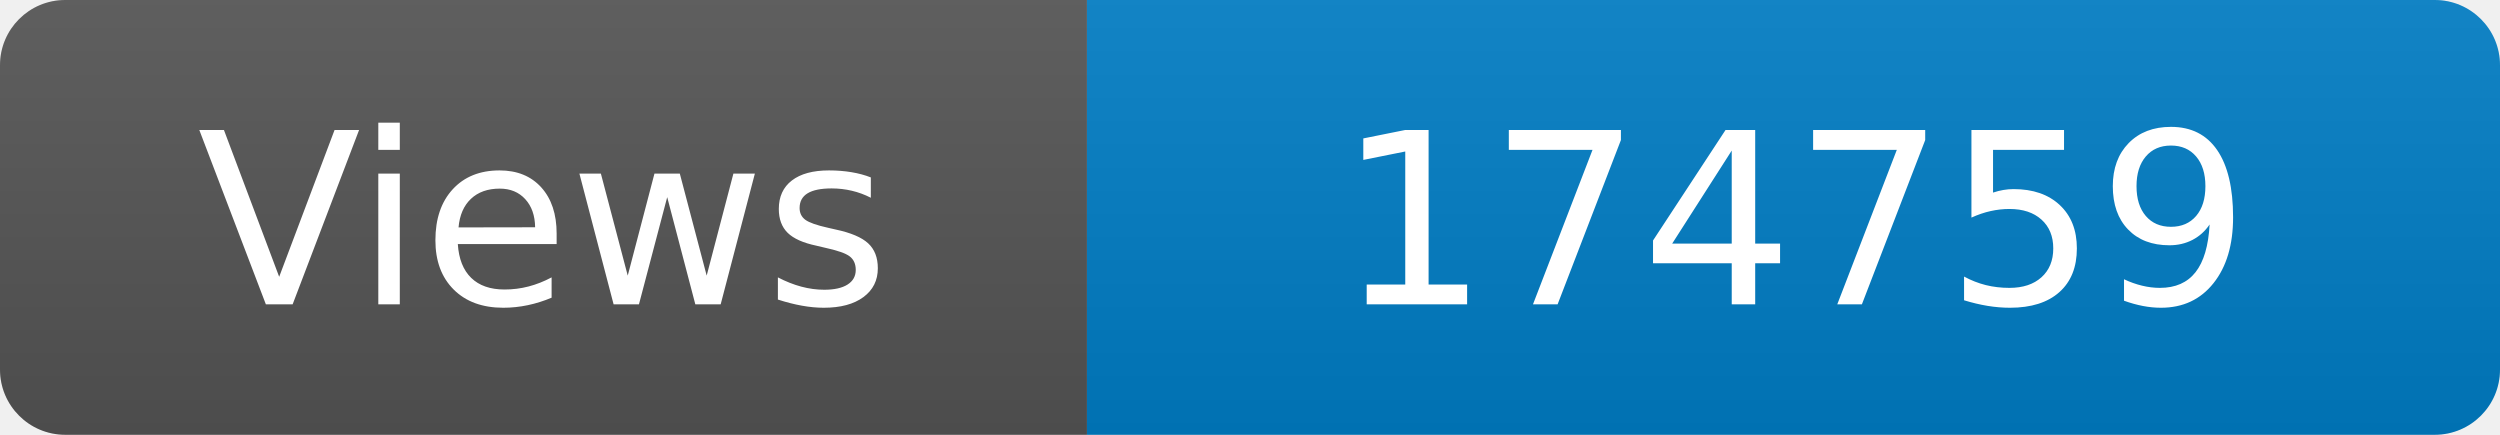
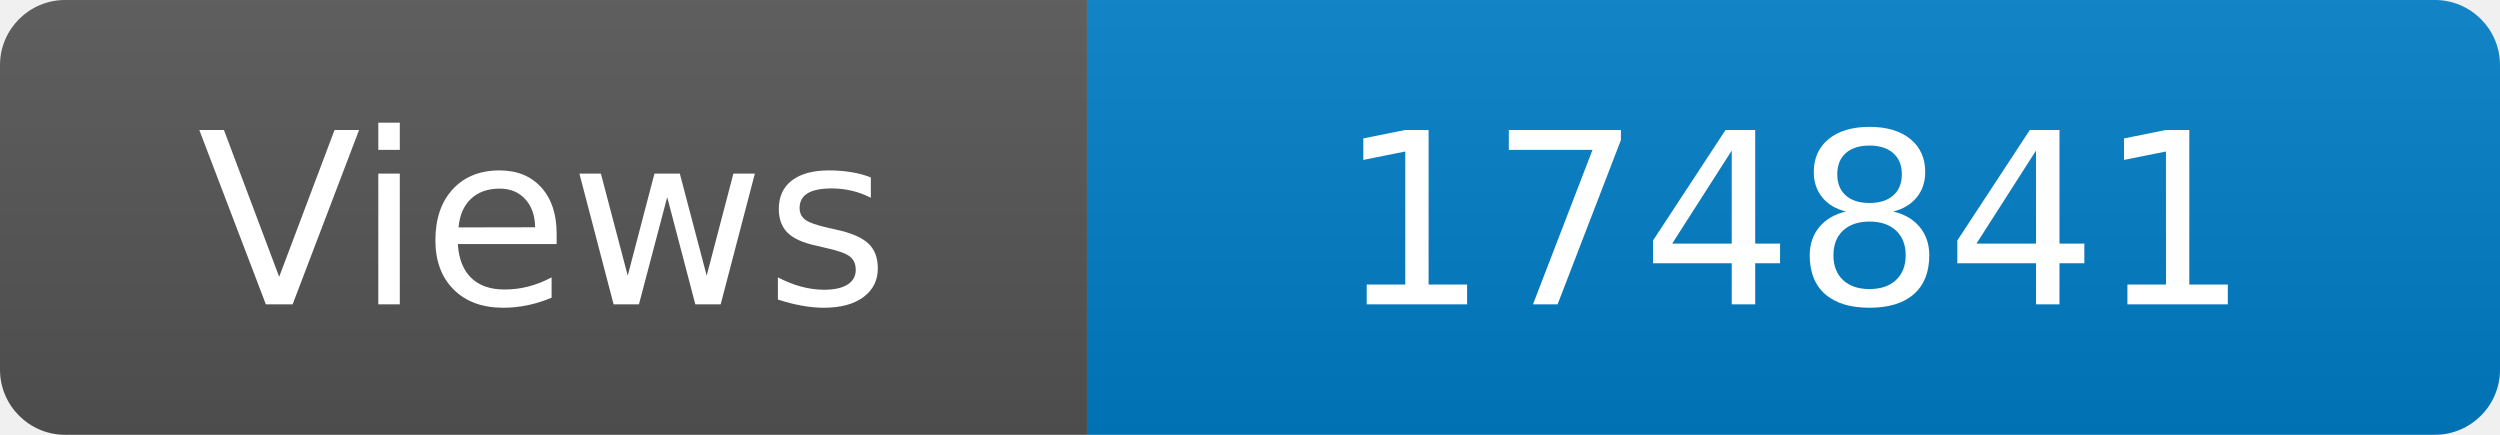
<svg xmlns="http://www.w3.org/2000/svg" width="115" height="20" role="img" aria-label="Maintained?: yes">
  <linearGradient id="s" x2="0" y2="100%">
    <stop offset="0" stop-color="#bbb" stop-opacity=".1" />
    <stop offset="1" stop-opacity=".1" />
  </linearGradient>
  <clipPath id="r">
    <rect width="115" height="20" rx="3" fill="#fff" />
  </clipPath>
  <g clip-path="url(#r)">
    <rect width="50" height="20" fill="#555" />
    <rect x="50" width="160" height="20" fill="#007ec6" />
    <rect width="115" height="20" fill="url(#s)" />
  </g>
  <g fill="#fff" text-anchor="middle" font-family="Verdana,Geneva,DejaVu Sans,sans-serif" font-size="110">
    <text x="250" y="140" transform="scale(.1)" fill="#fff">Views</text>
-     <text x="825" y="140" transform="scale(.1)" fill="#fff">174759</text>
+     <text x="825" y="140" transform="scale(.1)" fill="#fff">174841</text>
  </g>
</svg>
